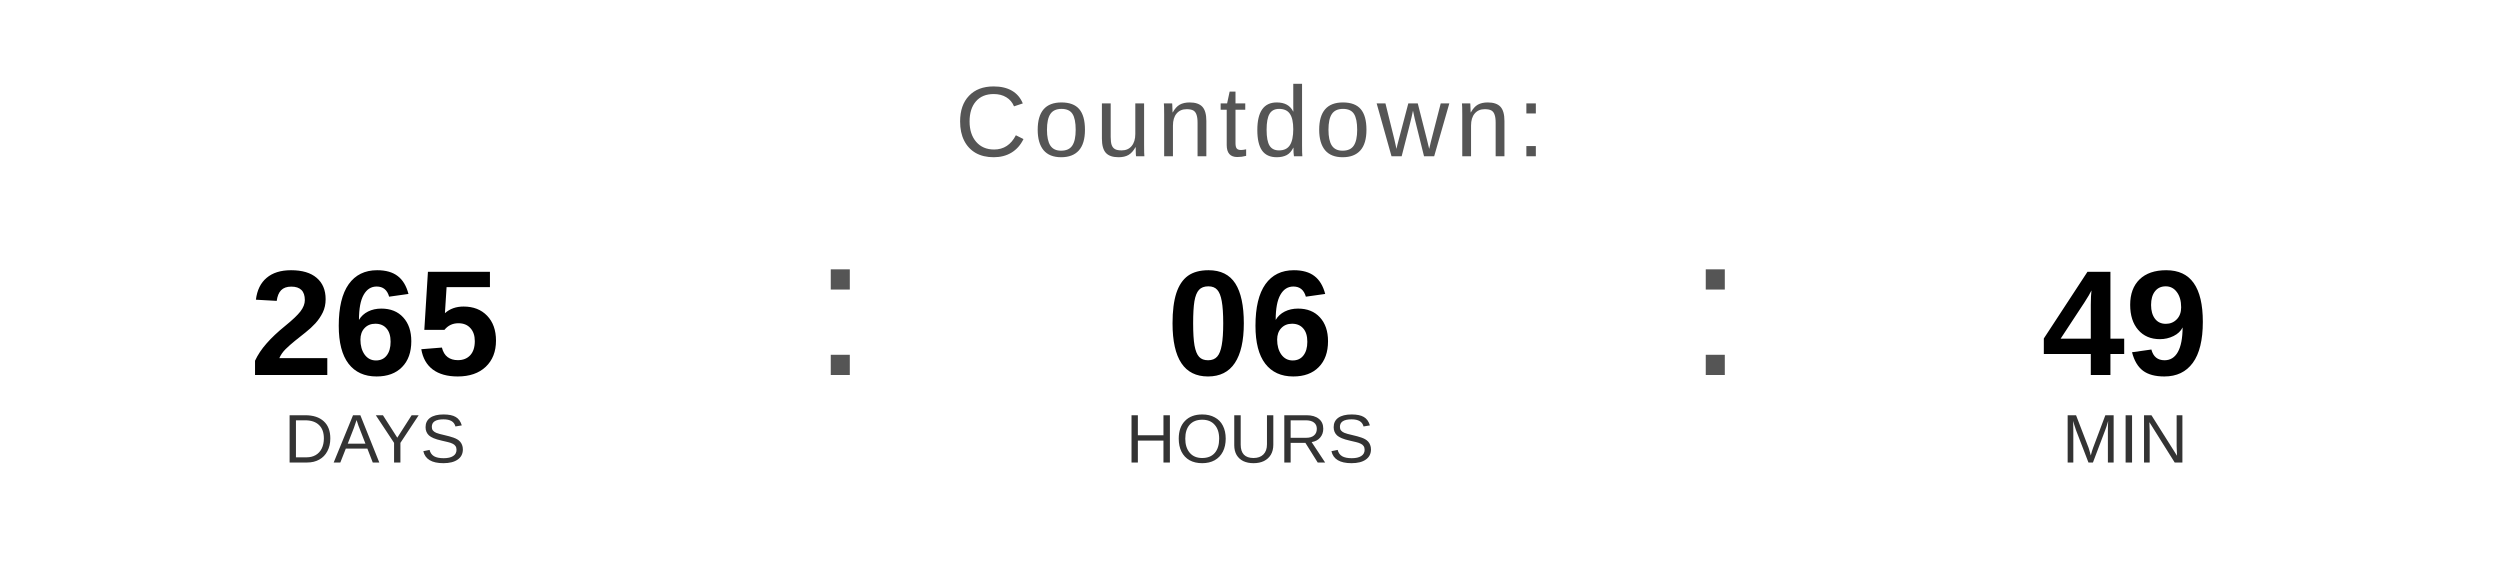
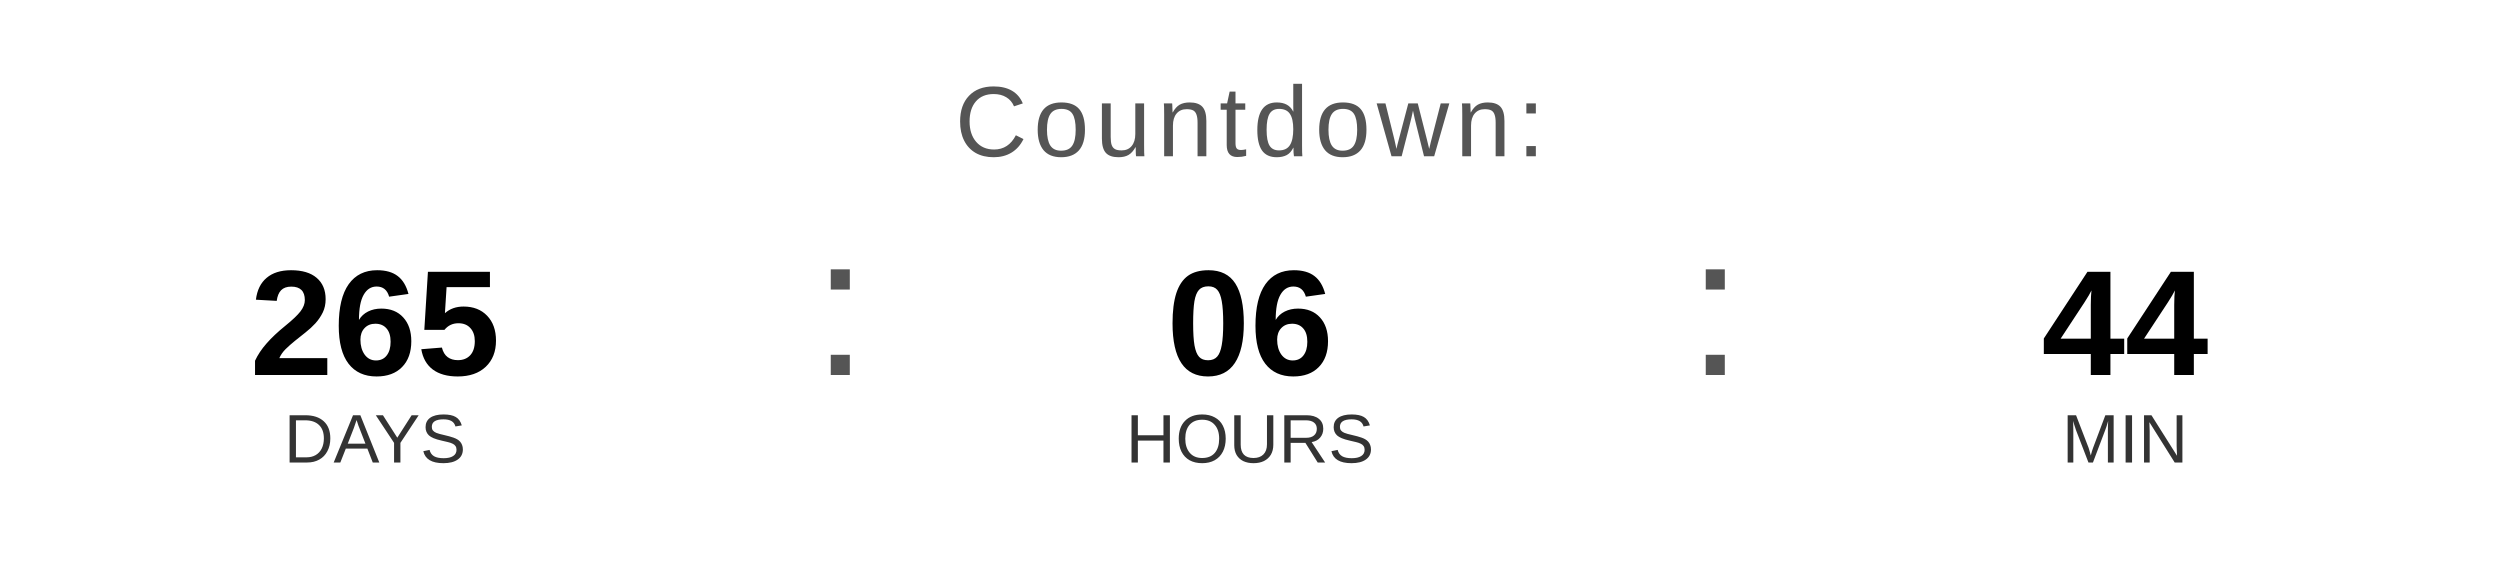
<svg xmlns="http://www.w3.org/2000/svg" width="400" height="90" viewBox="0 0 400 90">
  <text x="200" y="25" font-family="Arial, Helvetica, sans-serif" font-size="16" fill="#555555" text-anchor="middle" letter-spacing="1">
    Countdown:
  </text>
  <text x="60" y="60" font-family="Arial, Helvetica, sans-serif" font-size="24" font-weight="bold" fill="#000000" text-anchor="middle">265</text>
  <text x="60" y="74" font-family="Arial, Helvetica, sans-serif" font-size="11" fill="#333333" text-anchor="middle">DAYS</text>
  <text x="130" y="60" font-family="Arial, sans-serif" font-size="32" fill="#555555">:</text>
  <text x="200" y="60" font-family="Arial, Helvetica, sans-serif" font-size="24" font-weight="bold" fill="#000000" text-anchor="middle">06</text>
  <text x="200" y="74" font-family="Arial, Helvetica, sans-serif" font-size="11" fill="#333333" text-anchor="middle">HOURS</text>
  <text x="270" y="60" font-family="Arial, sans-serif" font-size="32" fill="#555555">:</text>
-   <text x="340" y="60" font-family="Arial, Helvetica, sans-serif" font-size="24" font-weight="bold" fill="#000000" text-anchor="middle">49</text>
+   <text x="340" y="60" font-family="Arial, Helvetica, sans-serif" font-size="24" font-weight="bold" fill="#000000" text-anchor="middle">44</text>
  <text x="340" y="74" font-family="Arial, Helvetica, sans-serif" font-size="11" fill="#333333" text-anchor="middle">MIN</text>
</svg>
